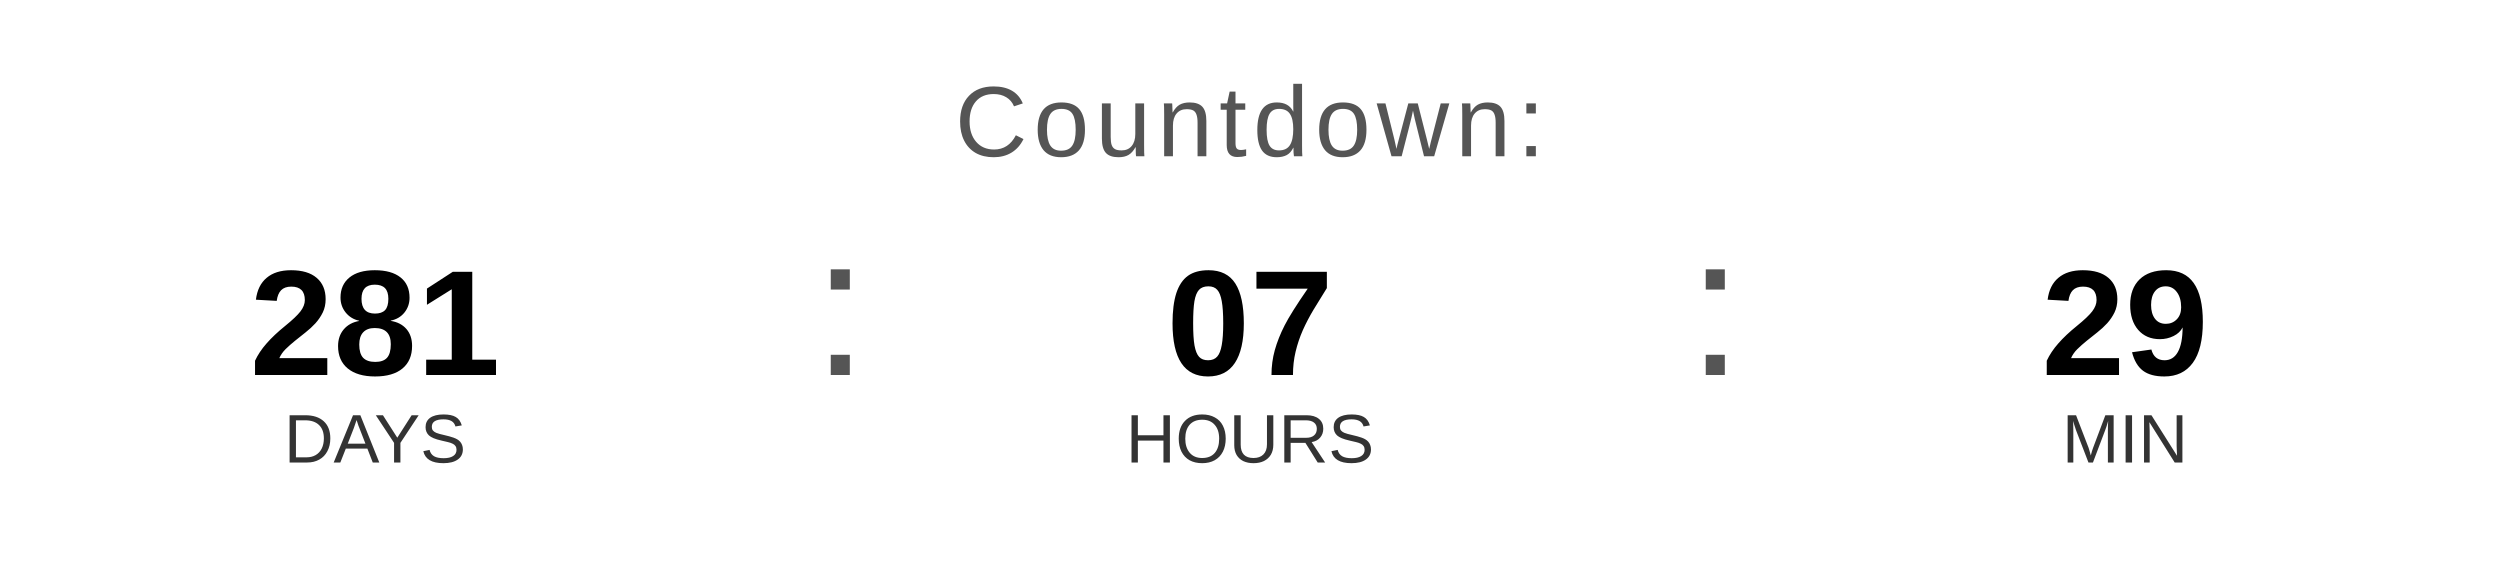
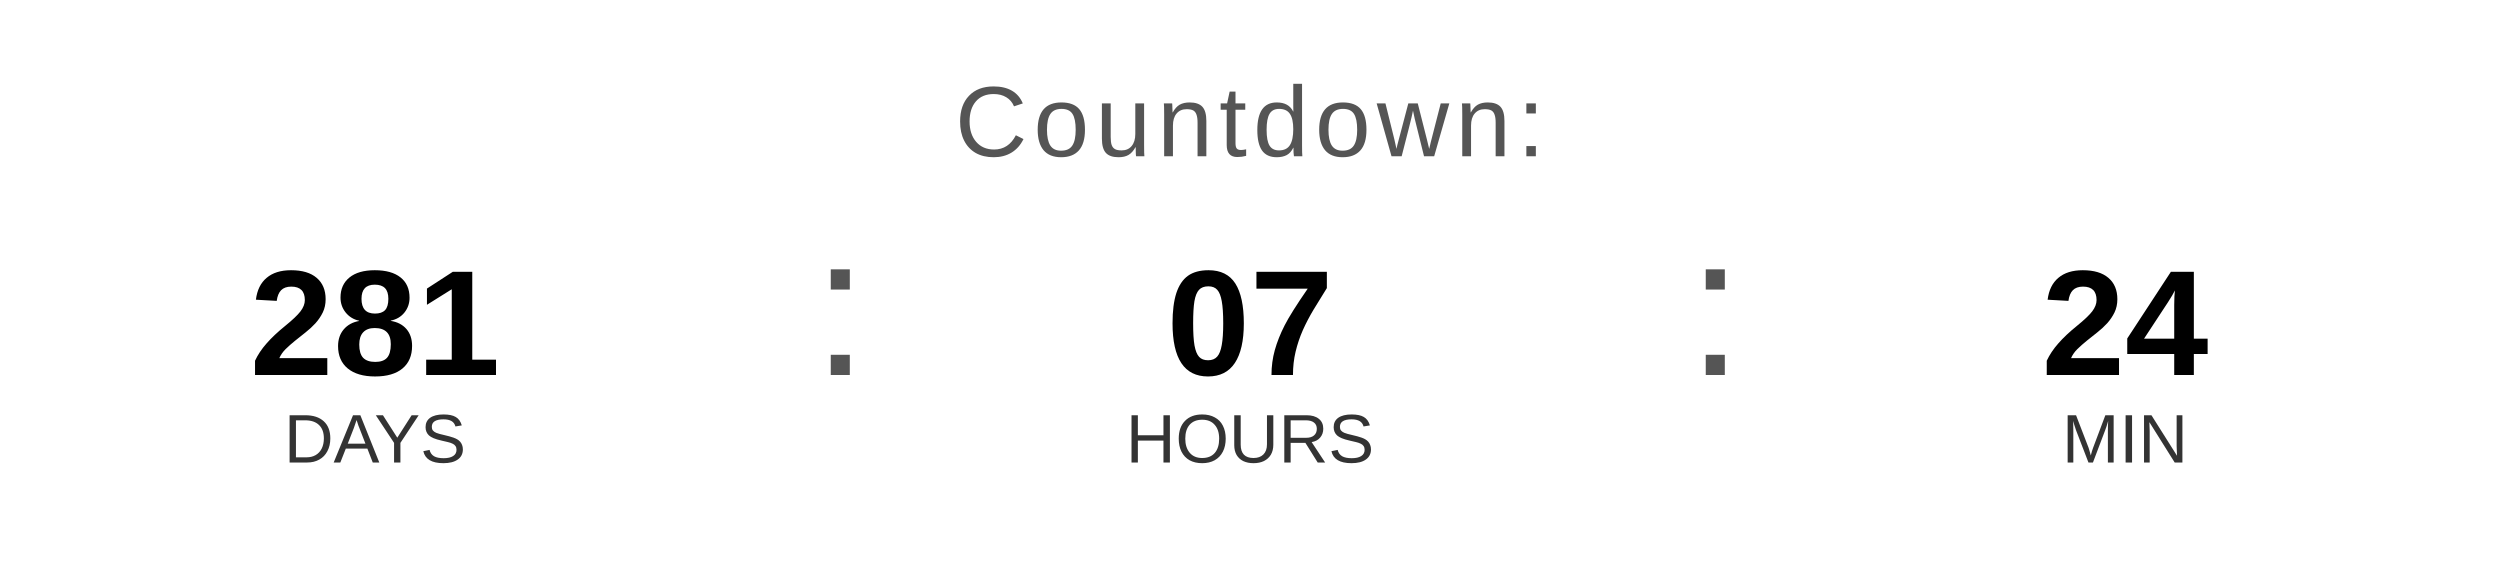
<svg xmlns="http://www.w3.org/2000/svg" width="400" height="90" viewBox="0 0 400 90">
  <text x="200" y="25" font-family="Arial, Helvetica, sans-serif" font-size="16" fill="#555555" text-anchor="middle" letter-spacing="1">
    Countdown:
  </text>
  <text x="60" y="60" font-family="Arial, Helvetica, sans-serif" font-size="24" font-weight="bold" fill="#000000" text-anchor="middle">281</text>
  <text x="60" y="74" font-family="Arial, Helvetica, sans-serif" font-size="11" fill="#333333" text-anchor="middle">DAYS</text>
  <text x="130" y="60" font-family="Arial, sans-serif" font-size="32" fill="#555555">:</text>
  <text x="200" y="60" font-family="Arial, Helvetica, sans-serif" font-size="24" font-weight="bold" fill="#000000" text-anchor="middle">07</text>
  <text x="200" y="74" font-family="Arial, Helvetica, sans-serif" font-size="11" fill="#333333" text-anchor="middle">HOURS</text>
  <text x="270" y="60" font-family="Arial, sans-serif" font-size="32" fill="#555555">:</text>
-   <text x="340" y="60" font-family="Arial, Helvetica, sans-serif" font-size="24" font-weight="bold" fill="#000000" text-anchor="middle">29</text>
+   <text x="340" y="60" font-family="Arial, Helvetica, sans-serif" font-size="24" font-weight="bold" fill="#000000" text-anchor="middle">24</text>
  <text x="340" y="74" font-family="Arial, Helvetica, sans-serif" font-size="11" fill="#333333" text-anchor="middle">MIN</text>
</svg>
